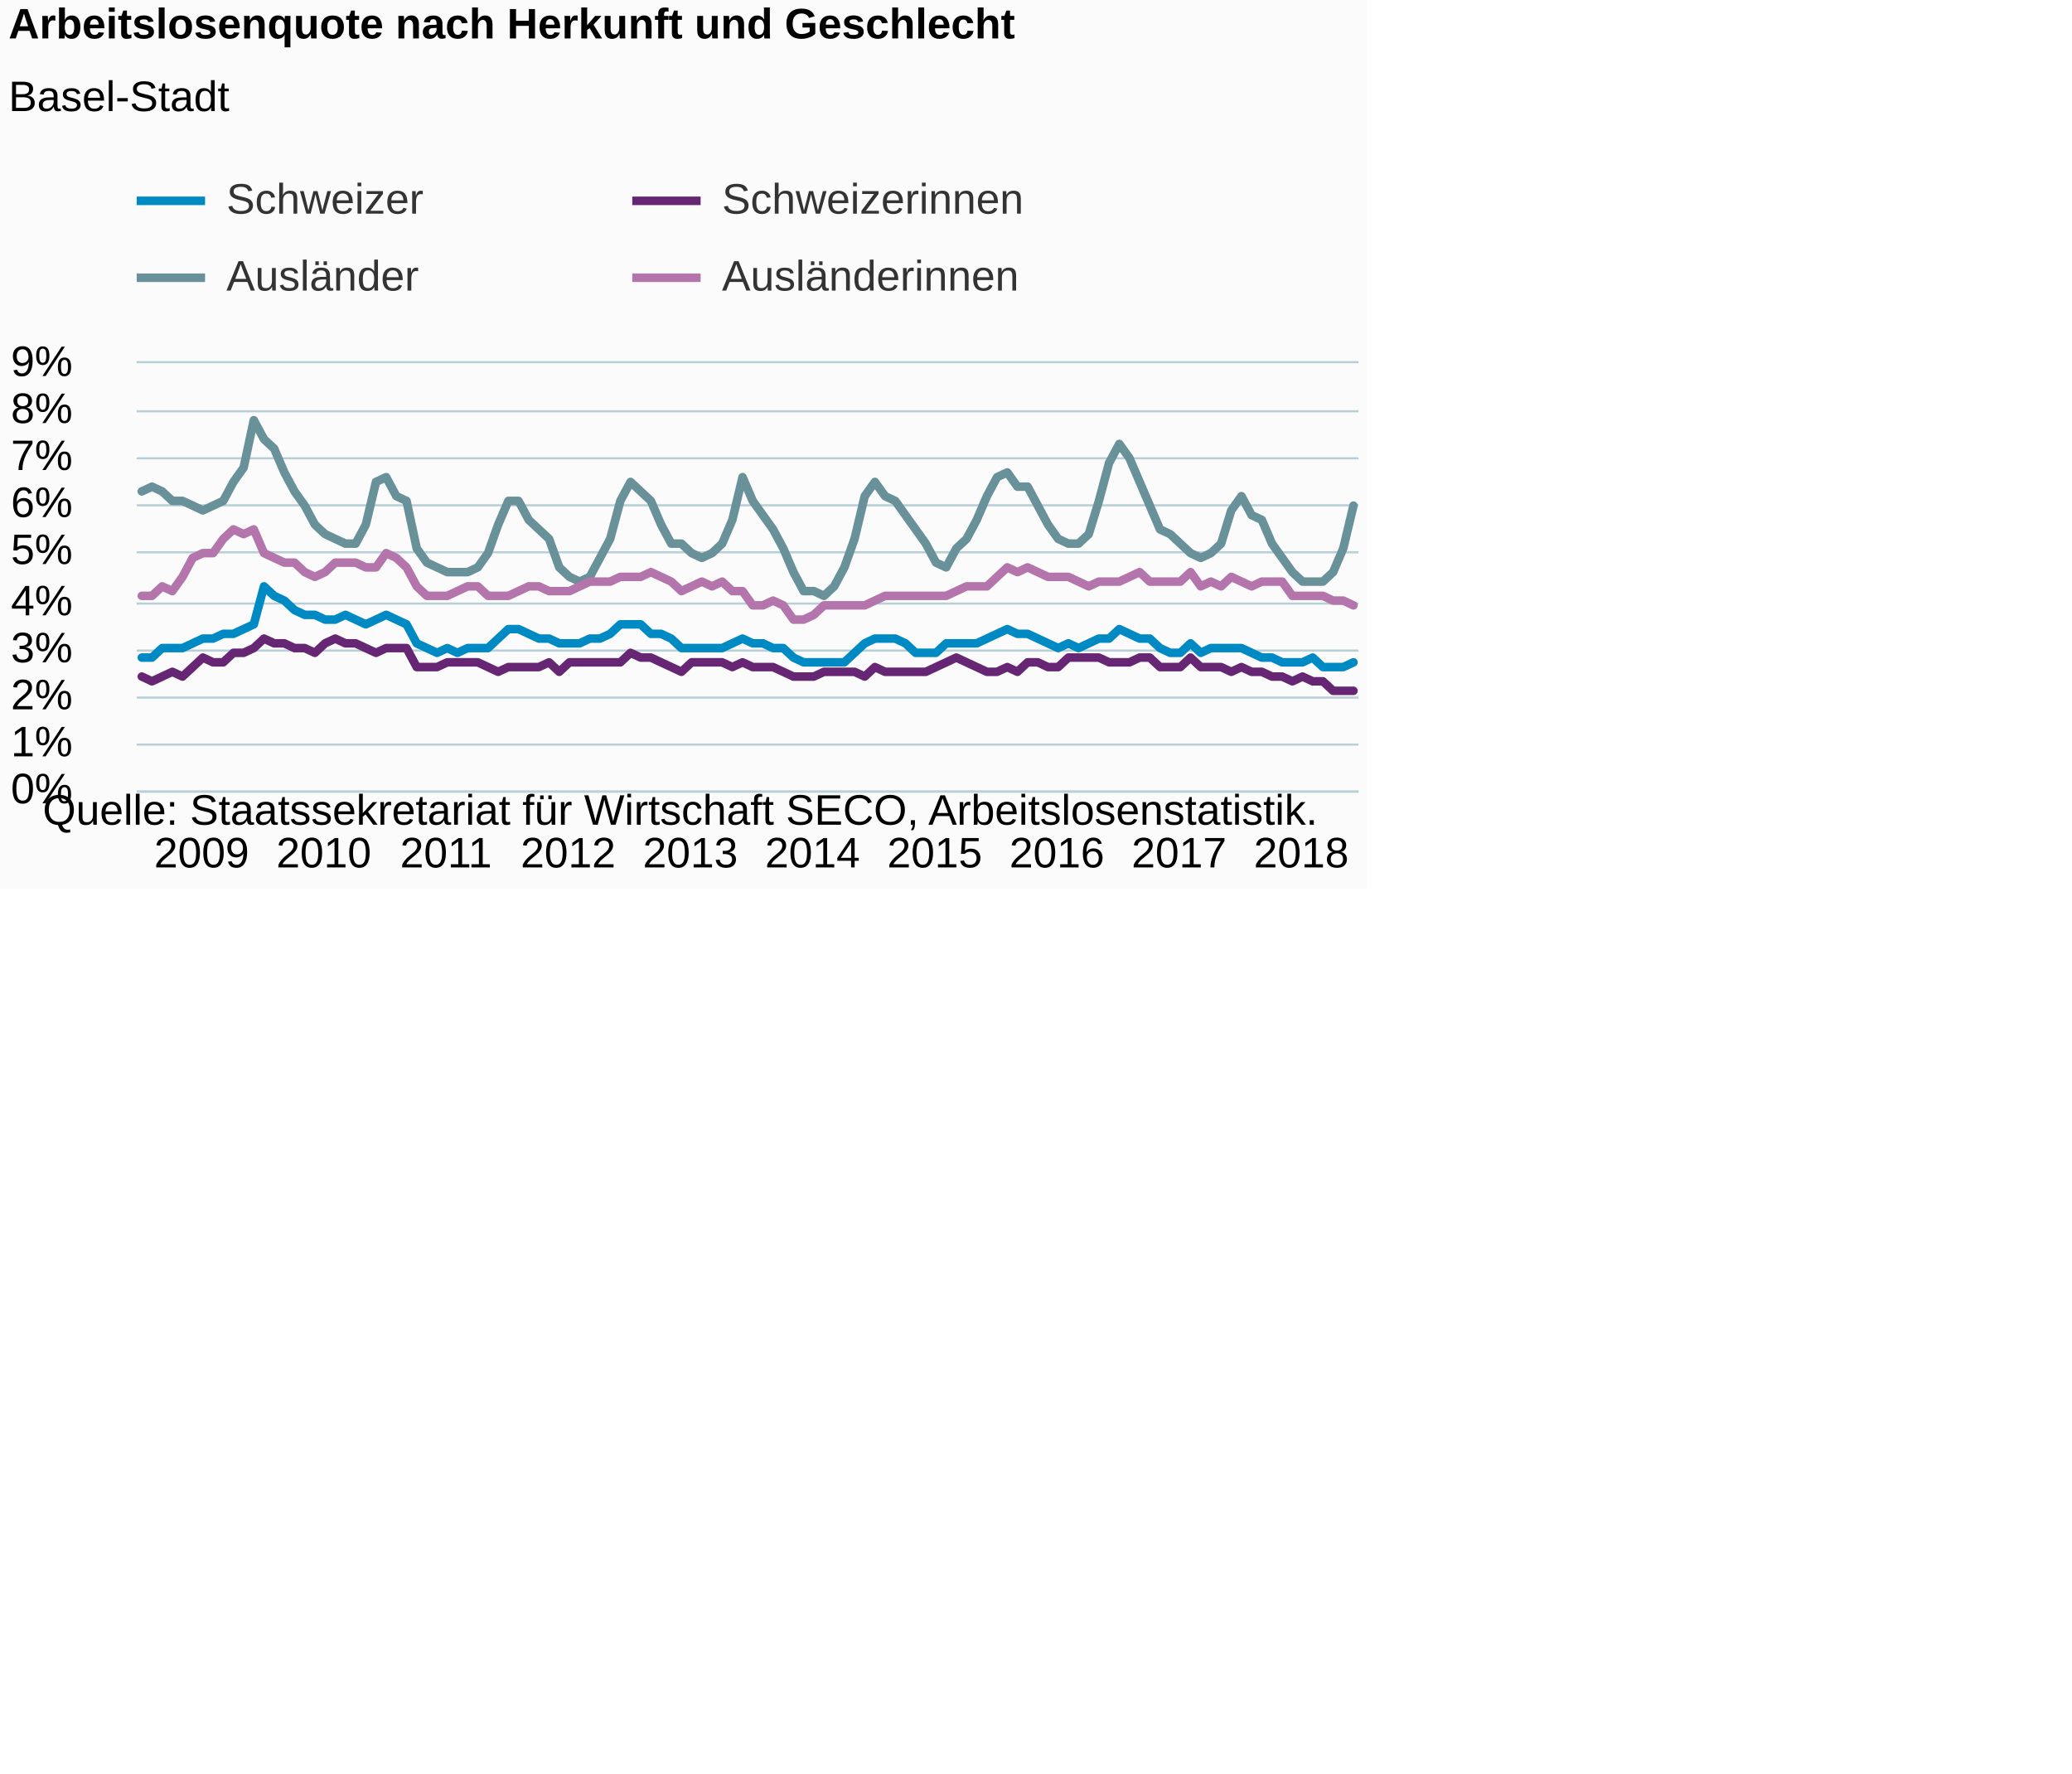
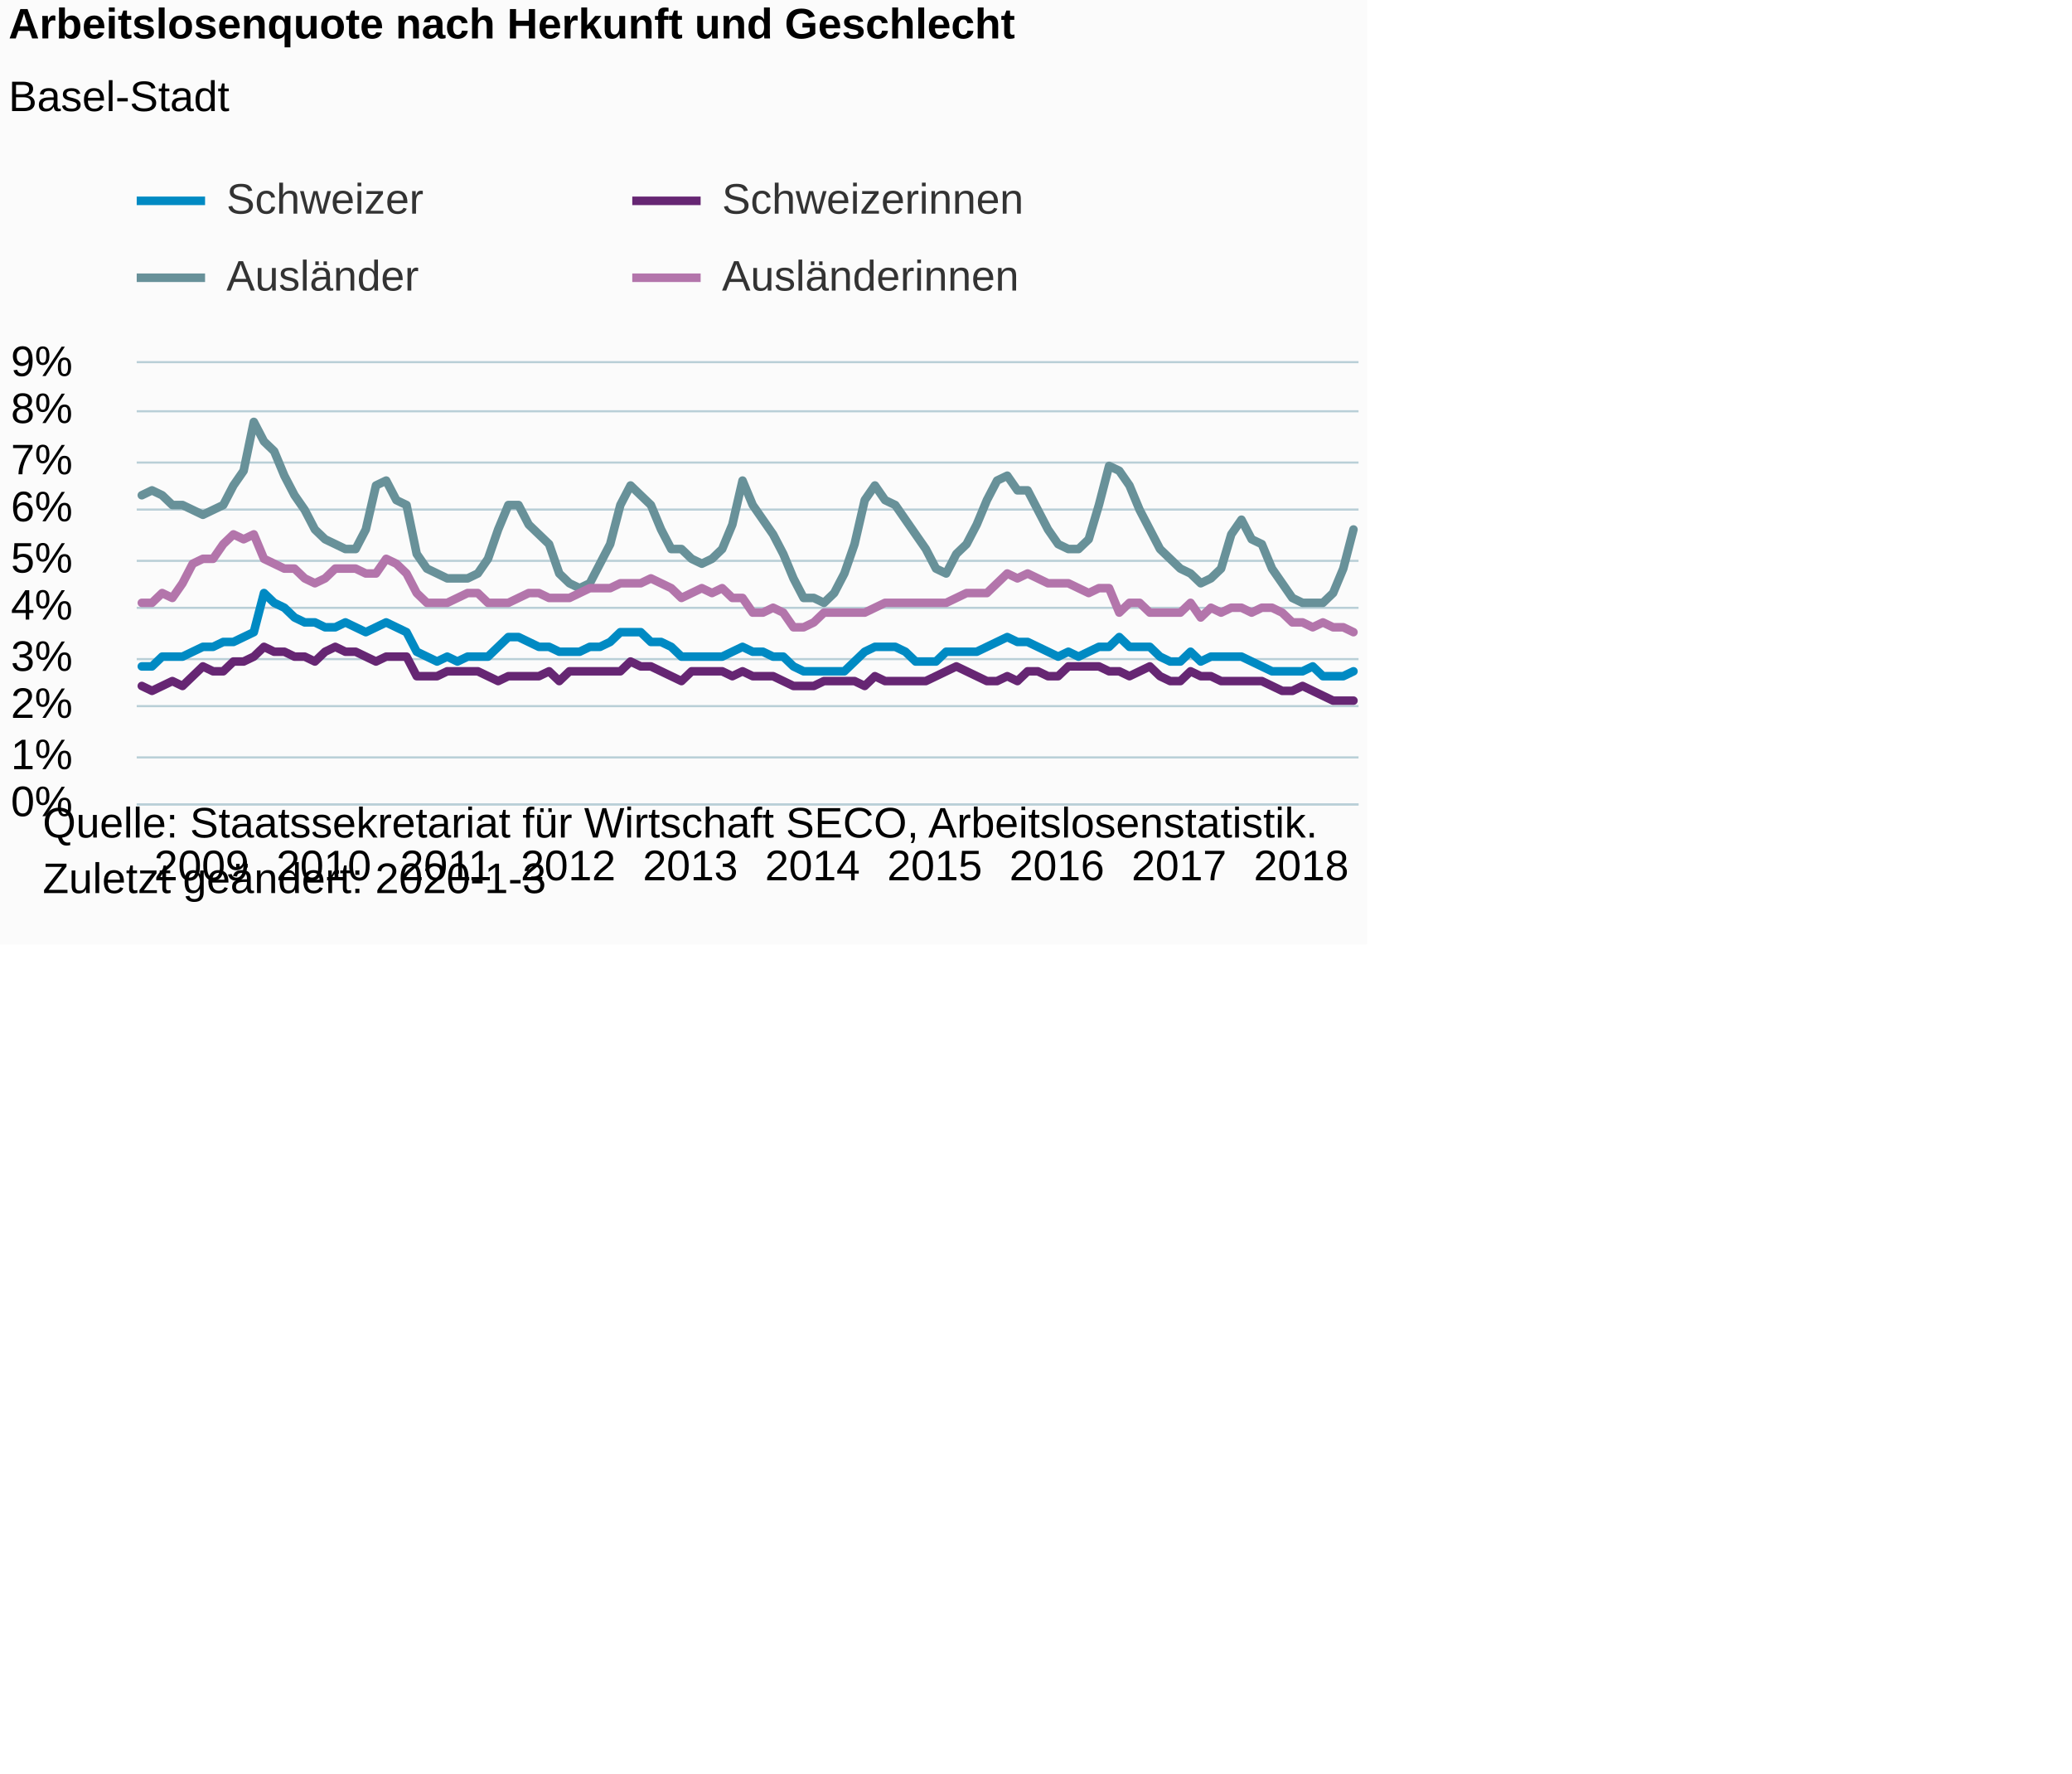
<svg xmlns="http://www.w3.org/2000/svg" version="1.1" class="highcharts-root" style="font-family:Arial;font-size:12px;" viewBox="0 0 485 415">
  <defs>
-     <clipPath id="highcharts-hvs4b9w-6">
-       <rect x="0" y="0" width="286" height="100" fill="none" />
+     <clipPath id="highcharts-rs0bk2g-6">
+       <rect x="0" y="0" width="286" height="103" fill="none" />
    </clipPath>
-     <clipPath id="highcharts-hvs4b9w-7">
-       <rect x="0" y="0" width="286" height="100" fill="none" />
+     <clipPath id="highcharts-rs0bk2g-7">
+       <rect x="0" y="0" width="286" height="103" fill="none" />
    </clipPath>
  </defs>
-   <rect fill="#fbfbfb" class="highcharts-background" x="0" y="0" width="320" height="208" rx="0" ry="0" />
-   <rect fill="none" class="highcharts-plot-background" x="32" y="85" width="286" height="100" />
+   <rect fill="#fbfbfb" class="highcharts-background" x="0" y="0" width="320" height="221" rx="0" ry="0" />
+   <rect fill="none" class="highcharts-plot-background" x="32" y="85" width="286" height="103" />
  <g class="highcharts-pane-group" data-z-index="0" />
  <g class="highcharts-grid highcharts-xaxis-grid " data-z-index="1">
-     <path fill="none" data-z-index="1" class="highcharts-grid-line" d="M 32.5 85 L 32.5 185" opacity="1" />
-     <path fill="none" data-z-index="1" class="highcharts-grid-line" d="M 61.5 85 L 61.5 185" opacity="1" />
-     <path fill="none" data-z-index="1" class="highcharts-grid-line" d="M 89.5 85 L 89.5 185" opacity="1" />
-     <path fill="none" data-z-index="1" class="highcharts-grid-line" d="M 118.5 85 L 118.5 185" opacity="1" />
-     <path fill="none" data-z-index="1" class="highcharts-grid-line" d="M 147.5 85 L 147.5 185" opacity="1" />
-     <path fill="none" data-z-index="1" class="highcharts-grid-line" d="M 175.5 85 L 175.5 185" opacity="1" />
-     <path fill="none" data-z-index="1" class="highcharts-grid-line" d="M 204.5 85 L 204.5 185" opacity="1" />
-     <path fill="none" data-z-index="1" class="highcharts-grid-line" d="M 232.5 85 L 232.5 185" opacity="1" />
-     <path fill="none" data-z-index="1" class="highcharts-grid-line" d="M 261.5 85 L 261.5 185" opacity="1" />
-     <path fill="none" data-z-index="1" class="highcharts-grid-line" d="M 290.5 85 L 290.5 185" opacity="1" />
+     <path fill="none" data-z-index="1" class="highcharts-grid-line" d="M 32.5 85 L 32.5 188" opacity="1" />
+     <path fill="none" data-z-index="1" class="highcharts-grid-line" d="M 61.5 85 L 61.5 188" opacity="1" />
+     <path fill="none" data-z-index="1" class="highcharts-grid-line" d="M 89.5 85 L 89.5 188" opacity="1" />
+     <path fill="none" data-z-index="1" class="highcharts-grid-line" d="M 118.5 85 L 118.5 188" opacity="1" />
+     <path fill="none" data-z-index="1" class="highcharts-grid-line" d="M 147.5 85 L 147.5 188" opacity="1" />
+     <path fill="none" data-z-index="1" class="highcharts-grid-line" d="M 175.5 85 L 175.5 188" opacity="1" />
+     <path fill="none" data-z-index="1" class="highcharts-grid-line" d="M 204.5 85 L 204.5 188" opacity="1" />
+     <path fill="none" data-z-index="1" class="highcharts-grid-line" d="M 232.5 85 L 232.5 188" opacity="1" />
+     <path fill="none" data-z-index="1" class="highcharts-grid-line" d="M 261.5 85 L 261.5 188" opacity="1" />
+     <path fill="none" data-z-index="1" class="highcharts-grid-line" d="M 290.5 85 L 290.5 188" opacity="1" />
  </g>
  <g class="highcharts-grid highcharts-yaxis-grid " data-z-index="1">
-     <path fill="none" stroke="#B9CFD7" stroke-width="0.5" data-z-index="1" class="highcharts-grid-line" d="M 32 185.25 L 318 185.25" opacity="1" />
-     <path fill="none" stroke="#B9CFD7" stroke-width="0.5" data-z-index="1" class="highcharts-grid-line" d="M 32 174.25 L 318 174.25" opacity="1" />
-     <path fill="none" stroke="#B9CFD7" stroke-width="0.5" data-z-index="1" class="highcharts-grid-line" d="M 32 163.25 L 318 163.25" opacity="1" />
-     <path fill="none" stroke="#B9CFD7" stroke-width="0.5" data-z-index="1" class="highcharts-grid-line" d="M 32 152.25 L 318 152.25" opacity="1" />
-     <path fill="none" stroke="#B9CFD7" stroke-width="0.5" data-z-index="1" class="highcharts-grid-line" d="M 32 141.25 L 318 141.25" opacity="1" />
-     <path fill="none" stroke="#B9CFD7" stroke-width="0.5" data-z-index="1" class="highcharts-grid-line" d="M 32 129.25 L 318 129.25" opacity="1" />
-     <path fill="none" stroke="#B9CFD7" stroke-width="0.5" data-z-index="1" class="highcharts-grid-line" d="M 32 118.25 L 318 118.25" opacity="1" />
-     <path fill="none" stroke="#B9CFD7" stroke-width="0.5" data-z-index="1" class="highcharts-grid-line" d="M 32 107.25 L 318 107.25" opacity="1" />
+     <path fill="none" stroke="#B9CFD7" stroke-width="0.5" data-z-index="1" class="highcharts-grid-line" d="M 32 188.25 L 318 188.25" opacity="1" />
+     <path fill="none" stroke="#B9CFD7" stroke-width="0.5" data-z-index="1" class="highcharts-grid-line" d="M 32 177.25 L 318 177.25" opacity="1" />
+     <path fill="none" stroke="#B9CFD7" stroke-width="0.5" data-z-index="1" class="highcharts-grid-line" d="M 32 165.25 L 318 165.25" opacity="1" />
+     <path fill="none" stroke="#B9CFD7" stroke-width="0.5" data-z-index="1" class="highcharts-grid-line" d="M 32 154.25 L 318 154.25" opacity="1" />
+     <path fill="none" stroke="#B9CFD7" stroke-width="0.5" data-z-index="1" class="highcharts-grid-line" d="M 32 142.25 L 318 142.25" opacity="1" />
+     <path fill="none" stroke="#B9CFD7" stroke-width="0.5" data-z-index="1" class="highcharts-grid-line" d="M 32 131.25 L 318 131.25" opacity="1" />
+     <path fill="none" stroke="#B9CFD7" stroke-width="0.5" data-z-index="1" class="highcharts-grid-line" d="M 32 119.25 L 318 119.25" opacity="1" />
+     <path fill="none" stroke="#B9CFD7" stroke-width="0.5" data-z-index="1" class="highcharts-grid-line" d="M 32 108.25 L 318 108.25" opacity="1" />
    <path fill="none" stroke="#B9CFD7" stroke-width="0.5" data-z-index="1" class="highcharts-grid-line" d="M 32 96.25 L 318 96.25" opacity="1" />
    <path fill="none" stroke="#B9CFD7" stroke-width="0.5" data-z-index="1" class="highcharts-grid-line" d="M 32 84.75 L 318 84.75" opacity="1" />
  </g>
-   <rect fill="none" class="highcharts-plot-border" data-z-index="1" x="32" y="85" width="286" height="100" />
+   <rect fill="none" class="highcharts-plot-border" data-z-index="1" x="32" y="85" width="286" height="103" />
  <g class="highcharts-axis highcharts-xaxis " data-z-index="2">
-     <path fill="none" class="highcharts-axis-line" stroke="#B9CFD7" stroke-width="0.5" data-z-index="7" d="M 32 185.25 L 318 185.25" />
+     <path fill="none" class="highcharts-axis-line" stroke="#B9CFD7" stroke-width="0.5" data-z-index="7" d="M 32 188.25 L 318 188.25" />
  </g>
  <g class="highcharts-axis highcharts-yaxis " data-z-index="2">
-     <path fill="none" class="highcharts-axis-line" data-z-index="7" d="M 32 85 L 32 185" />
+     <path fill="none" class="highcharts-axis-line" data-z-index="7" d="M 32 85 L 32 188" />
  </g>
  <g class="highcharts-series-group" data-z-index="3">
-     <g data-z-index="0.1" class="highcharts-series highcharts-series-0 highcharts-line-series " transform="translate(32,85) scale(1 1)" clip-path="url(#highcharts-hvs4b9w-7)">
-       <path fill="none" d="M 1.192 68.889 L 3.575 68.889 L 5.958 66.667 L 8.342 66.667 L 10.725 66.667 L 13.108 65.556 L 15.492 64.444 L 17.875 64.444 L 20.258 63.333 L 22.642 63.333 L 25.025 62.222 L 27.408 61.111 L 29.792 52.222 L 32.175 54.444 L 34.558 55.556 L 36.942 57.778 L 39.325 58.889 L 41.708 58.889 L 44.092 60 L 46.475 60 L 48.858 58.889 L 51.242 60 L 53.625 61.111 L 56.008 60 L 58.392 58.889 L 60.775 60 L 63.158 61.111 L 65.542 65.556 L 67.925 66.667 L 70.308 67.778 L 72.692 66.667 L 75.075 67.778 L 77.458 66.667 L 79.842 66.667 L 82.225 66.667 L 84.608 64.444 L 86.992 62.222 L 89.375 62.222 L 91.758 63.333 L 94.142 64.444 L 96.525 64.444 L 98.908 65.556 L 101.292 65.556 L 103.675 65.556 L 106.058 64.444 L 108.442 64.444 L 110.825 63.333 L 113.208 61.111 L 115.592 61.111 L 117.975 61.111 L 120.358 63.333 L 122.742 63.333 L 125.125 64.444 L 127.508 66.667 L 129.892 66.667 L 132.275 66.667 L 134.658 66.667 L 137.042 66.667 L 139.425 65.556 L 141.808 64.444 L 144.192 65.556 L 146.575 65.556 L 148.958 66.667 L 151.342 66.667 L 153.725 68.889 L 156.108 70 L 158.492 70 L 160.875 70 L 163.258 70 L 165.642 70 L 168.025 67.778 L 170.408 65.556 L 172.792 64.444 L 175.175 64.444 L 177.558 64.444 L 179.942 65.556 L 182.325 67.778 L 184.708 67.778 L 187.092 67.778 L 189.475 65.556 L 191.858 65.556 L 194.242 65.556 L 196.625 65.556 L 199.008 64.444 L 201.392 63.333 L 203.775 62.222 L 206.158 63.333 L 208.542 63.333 L 210.925 64.444 L 213.308 65.556 L 215.692 66.667 L 218.075 65.556 L 220.458 66.667 L 222.842 65.556 L 225.225 64.444 L 227.608 64.444 L 229.992 62.222 L 232.375 63.333 L 234.758 64.444 L 237.142 64.444 L 239.525 66.667 L 241.908 67.778 L 244.292 67.778 L 246.675 65.556 L 249.058 67.778 L 251.442 66.667 L 253.825 66.667 L 256.208 66.667 L 258.592 66.667 L 260.975 67.778 L 263.358 68.889 L 265.742 68.889 L 268.125 70 L 270.508 70 L 272.892 70 L 275.275 68.889 L 277.658 71.111 L 280.042 71.111 L 282.425 71.111 L 284.808 70" class="highcharts-graph" data-z-index="1" stroke="#008AC3" stroke-width="2" stroke-linejoin="round" stroke-linecap="round" />
+     <g data-z-index="0.1" class="highcharts-series highcharts-series-0 highcharts-line-series " transform="translate(32,85) scale(1 1)" clip-path="url(#highcharts-rs0bk2g-7)">
+       <path fill="none" d="M 1.192 70.956 L 3.575 70.956 L 5.958 68.667 L 8.342 68.667 L 10.725 68.667 L 13.108 67.522 L 15.492 66.378 L 17.875 66.378 L 20.258 65.233 L 22.642 65.233 L 25.025 64.089 L 27.408 62.944 L 29.792 53.789 L 32.175 56.078 L 34.558 57.222 L 36.942 59.511 L 39.325 60.656 L 41.708 60.656 L 44.092 61.8 L 46.475 61.8 L 48.858 60.656 L 51.242 61.8 L 53.625 62.944 L 56.008 61.8 L 58.392 60.656 L 60.775 61.8 L 63.158 62.944 L 65.542 67.522 L 67.925 68.667 L 70.308 69.811 L 72.692 68.667 L 75.075 69.811 L 77.458 68.667 L 79.842 68.667 L 82.225 68.667 L 84.608 66.378 L 86.992 64.089 L 89.375 64.089 L 91.758 65.233 L 94.142 66.378 L 96.525 66.378 L 98.908 67.522 L 101.292 67.522 L 103.675 67.522 L 106.058 66.378 L 108.442 66.378 L 110.825 65.233 L 113.208 62.944 L 115.592 62.944 L 117.975 62.944 L 120.358 65.233 L 122.742 65.233 L 125.125 66.378 L 127.508 68.667 L 129.892 68.667 L 132.275 68.667 L 134.658 68.667 L 137.042 68.667 L 139.425 67.522 L 141.808 66.378 L 144.192 67.522 L 146.575 67.522 L 148.958 68.667 L 151.342 68.667 L 153.725 70.956 L 156.108 72.1 L 158.492 72.1 L 160.875 72.1 L 163.258 72.1 L 165.642 72.1 L 168.025 69.811 L 170.408 67.522 L 172.792 66.378 L 175.175 66.378 L 177.558 66.378 L 179.942 67.522 L 182.325 69.811 L 184.708 69.811 L 187.092 69.811 L 189.475 67.522 L 191.858 67.522 L 194.242 67.522 L 196.625 67.522 L 199.008 66.378 L 201.392 65.233 L 203.775 64.089 L 206.158 65.233 L 208.542 65.233 L 210.925 66.378 L 213.308 67.522 L 215.692 68.667 L 218.075 67.522 L 220.458 68.667 L 222.842 67.522 L 225.225 66.378 L 227.608 66.378 L 229.992 64.089 L 232.375 66.378 L 234.758 66.378 L 237.142 66.378 L 239.525 68.667 L 241.908 69.811 L 244.292 69.811 L 246.675 67.522 L 249.058 69.811 L 251.442 68.667 L 253.825 68.667 L 256.208 68.667 L 258.592 68.667 L 260.975 69.811 L 263.358 70.956 L 265.742 72.1 L 268.125 72.1 L 270.508 72.1 L 272.892 72.1 L 275.275 70.956 L 277.658 73.244 L 280.042 73.244 L 282.425 73.244 L 284.808 72.1" class="highcharts-graph" data-z-index="1" stroke="#008AC3" stroke-width="2" stroke-linejoin="round" stroke-linecap="round" />
    </g>
    <g data-z-index="0.1" class="highcharts-markers highcharts-series-0 highcharts-line-series " transform="translate(32,85) scale(1 1)" clip-path="none" />
-     <g data-z-index="0.1" class="highcharts-series highcharts-series-1 highcharts-line-series " transform="translate(32,85) scale(1 1)" clip-path="url(#highcharts-hvs4b9w-7)">
-       <path fill="none" d="M 1.192 73.333 L 3.575 74.444 L 5.958 73.333 L 8.342 72.222 L 10.725 73.333 L 13.108 71.111 L 15.492 68.889 L 17.875 70 L 20.258 70 L 22.642 67.778 L 25.025 67.778 L 27.408 66.667 L 29.792 64.444 L 32.175 65.556 L 34.558 65.556 L 36.942 66.667 L 39.325 66.667 L 41.708 67.778 L 44.092 65.556 L 46.475 64.444 L 48.858 65.556 L 51.242 65.556 L 53.625 66.667 L 56.008 67.778 L 58.392 66.667 L 60.775 66.667 L 63.158 66.667 L 65.542 71.111 L 67.925 71.111 L 70.308 71.111 L 72.692 70 L 75.075 70 L 77.458 70 L 79.842 70 L 82.225 71.111 L 84.608 72.222 L 86.992 71.111 L 89.375 71.111 L 91.758 71.111 L 94.142 71.111 L 96.525 70 L 98.908 72.222 L 101.292 70 L 103.675 70 L 106.058 70 L 108.442 70 L 110.825 70 L 113.208 70 L 115.592 67.778 L 117.975 68.889 L 120.358 68.889 L 122.742 70 L 125.125 71.111 L 127.508 72.222 L 129.892 70 L 132.275 70 L 134.658 70 L 137.042 70 L 139.425 71.111 L 141.808 70 L 144.192 71.111 L 146.575 71.111 L 148.958 71.111 L 151.342 72.222 L 153.725 73.333 L 156.108 73.333 L 158.492 73.333 L 160.875 72.222 L 163.258 72.222 L 165.642 72.222 L 168.025 72.222 L 170.408 73.333 L 172.792 71.111 L 175.175 72.222 L 177.558 72.222 L 179.942 72.222 L 182.325 72.222 L 184.708 72.222 L 187.092 71.111 L 189.475 70 L 191.858 68.889 L 194.242 70 L 196.625 71.111 L 199.008 72.222 L 201.392 72.222 L 203.775 71.111 L 206.158 72.222 L 208.542 70 L 210.925 70 L 213.308 71.111 L 215.692 71.111 L 218.075 68.889 L 220.458 68.889 L 222.842 68.889 L 225.225 68.889 L 227.608 70 L 229.992 70 L 232.375 70 L 234.758 68.889 L 237.142 68.889 L 239.525 71.111 L 241.908 71.111 L 244.292 71.111 L 246.675 68.889 L 249.058 71.111 L 251.442 71.111 L 253.825 71.111 L 256.208 72.222 L 258.592 71.111 L 260.975 72.222 L 263.358 72.222 L 265.742 73.333 L 268.125 73.333 L 270.508 74.444 L 272.892 73.333 L 275.275 74.444 L 277.658 74.444 L 280.042 76.667 L 282.425 76.667 L 284.808 76.667" class="highcharts-graph" data-z-index="1" stroke="#662673" stroke-width="2" stroke-linejoin="round" stroke-linecap="round" />
+     <g data-z-index="0.1" class="highcharts-series highcharts-series-1 highcharts-line-series " transform="translate(32,85) scale(1 1)" clip-path="url(#highcharts-rs0bk2g-7)">
+       <path fill="none" d="M 1.192 75.533 L 3.575 76.678 L 5.958 75.533 L 8.342 74.389 L 10.725 75.533 L 13.108 73.244 L 15.492 70.956 L 17.875 72.1 L 20.258 72.1 L 22.642 69.811 L 25.025 69.811 L 27.408 68.667 L 29.792 66.378 L 32.175 67.522 L 34.558 67.522 L 36.942 68.667 L 39.325 68.667 L 41.708 69.811 L 44.092 67.522 L 46.475 66.378 L 48.858 67.522 L 51.242 67.522 L 53.625 68.667 L 56.008 69.811 L 58.392 68.667 L 60.775 68.667 L 63.158 68.667 L 65.542 73.244 L 67.925 73.244 L 70.308 73.244 L 72.692 72.1 L 75.075 72.1 L 77.458 72.1 L 79.842 72.1 L 82.225 73.244 L 84.608 74.389 L 86.992 73.244 L 89.375 73.244 L 91.758 73.244 L 94.142 73.244 L 96.525 72.1 L 98.908 74.389 L 101.292 72.1 L 103.675 72.1 L 106.058 72.1 L 108.442 72.1 L 110.825 72.1 L 113.208 72.1 L 115.592 69.811 L 117.975 70.956 L 120.358 70.956 L 122.742 72.1 L 125.125 73.244 L 127.508 74.389 L 129.892 72.1 L 132.275 72.1 L 134.658 72.1 L 137.042 72.1 L 139.425 73.244 L 141.808 72.1 L 144.192 73.244 L 146.575 73.244 L 148.958 73.244 L 151.342 74.389 L 153.725 75.533 L 156.108 75.533 L 158.492 75.533 L 160.875 74.389 L 163.258 74.389 L 165.642 74.389 L 168.025 74.389 L 170.408 75.533 L 172.792 73.244 L 175.175 74.389 L 177.558 74.389 L 179.942 74.389 L 182.325 74.389 L 184.708 74.389 L 187.092 73.244 L 189.475 72.1 L 191.858 70.956 L 194.242 72.1 L 196.625 73.244 L 199.008 74.389 L 201.392 74.389 L 203.775 73.244 L 206.158 74.389 L 208.542 72.1 L 210.925 72.1 L 213.308 73.244 L 215.692 73.244 L 218.075 70.956 L 220.458 70.956 L 222.842 70.956 L 225.225 70.956 L 227.608 72.1 L 229.992 72.1 L 232.375 73.244 L 234.758 72.1 L 237.142 70.956 L 239.525 73.244 L 241.908 74.389 L 244.292 74.389 L 246.675 72.1 L 249.058 73.244 L 251.442 73.244 L 253.825 74.389 L 256.208 74.389 L 258.592 74.389 L 260.975 74.389 L 263.358 74.389 L 265.742 75.533 L 268.125 76.678 L 270.508 76.678 L 272.892 75.533 L 275.275 76.678 L 277.658 77.822 L 280.042 78.967 L 282.425 78.967 L 284.808 78.967" class="highcharts-graph" data-z-index="1" stroke="#662673" stroke-width="2" stroke-linejoin="round" stroke-linecap="round" />
    </g>
    <g data-z-index="0.1" class="highcharts-markers highcharts-series-1 highcharts-line-series " transform="translate(32,85) scale(1 1)" clip-path="none" />
-     <g data-z-index="0.1" class="highcharts-series highcharts-series-2 highcharts-line-series " transform="translate(32,85) scale(1 1)" clip-path="url(#highcharts-hvs4b9w-7)">
-       <path fill="none" d="M 1.192 30 L 3.575 28.889 L 5.958 30 L 8.342 32.222 L 10.725 32.222 L 13.108 33.333 L 15.492 34.444 L 17.875 33.333 L 20.258 32.222 L 22.642 27.778 L 25.025 24.444 L 27.408 13.333 L 29.792 17.778 L 32.175 20 L 34.558 25.556 L 36.942 30 L 39.325 33.333 L 41.708 37.778 L 44.092 40 L 46.475 41.111 L 48.858 42.222 L 51.242 42.222 L 53.625 37.778 L 56.008 27.778 L 58.392 26.667 L 60.775 31.111 L 63.158 32.222 L 65.542 43.333 L 67.925 46.667 L 70.308 47.778 L 72.692 48.889 L 75.075 48.889 L 77.458 48.889 L 79.842 47.778 L 82.225 44.444 L 84.608 37.778 L 86.992 32.222 L 89.375 32.222 L 91.758 36.667 L 94.142 38.889 L 96.525 41.111 L 98.908 47.778 L 101.292 50 L 103.675 51.111 L 106.058 50 L 108.442 45.556 L 110.825 41.111 L 113.208 32.222 L 115.592 27.778 L 117.975 30 L 120.358 32.222 L 122.742 37.778 L 125.125 42.222 L 127.508 42.222 L 129.892 44.444 L 132.275 45.556 L 134.658 44.444 L 137.042 42.222 L 139.425 36.667 L 141.808 26.667 L 144.192 32.222 L 146.575 35.556 L 148.958 38.889 L 151.342 43.333 L 153.725 48.889 L 156.108 53.333 L 158.492 53.333 L 160.875 54.444 L 163.258 52.222 L 165.642 47.778 L 168.025 41.111 L 170.408 31.111 L 172.792 27.778 L 175.175 31.111 L 177.558 32.222 L 179.942 35.556 L 182.325 38.889 L 184.708 42.222 L 187.092 46.667 L 189.475 47.778 L 191.858 43.333 L 194.242 41.111 L 196.625 36.667 L 199.008 31.111 L 201.392 26.667 L 203.775 25.556 L 206.158 28.889 L 208.542 28.889 L 210.925 33.333 L 213.308 37.778 L 215.692 41.111 L 218.075 42.222 L 220.458 42.222 L 222.842 40 L 225.225 32.222 L 227.608 23.333 L 229.992 18.889 L 232.375 22.222 L 234.758 27.778 L 237.142 33.333 L 239.525 38.889 L 241.908 40 L 244.292 42.222 L 246.675 44.444 L 249.058 45.556 L 251.442 44.444 L 253.825 42.222 L 256.208 34.444 L 258.592 31.111 L 260.975 35.556 L 263.358 36.667 L 265.742 42.222 L 268.125 45.556 L 270.508 48.889 L 272.892 51.111 L 275.275 51.111 L 277.658 51.111 L 280.042 48.889 L 282.425 43.333 L 284.808 33.333" class="highcharts-graph" data-z-index="1" stroke="#689199" stroke-width="2" stroke-linejoin="round" stroke-linecap="round" />
+     <g data-z-index="0.1" class="highcharts-series highcharts-series-2 highcharts-line-series " transform="translate(32,85) scale(1 1)" clip-path="url(#highcharts-rs0bk2g-7)">
+       <path fill="none" d="M 1.192 30.9 L 3.575 29.756 L 5.958 30.9 L 8.342 33.189 L 10.725 33.189 L 13.108 34.333 L 15.492 35.478 L 17.875 34.333 L 20.258 33.189 L 22.642 28.611 L 25.025 25.178 L 27.408 13.733 L 29.792 18.311 L 32.175 20.6 L 34.558 26.322 L 36.942 30.9 L 39.325 34.333 L 41.708 38.911 L 44.092 41.2 L 46.475 42.344 L 48.858 43.489 L 51.242 43.489 L 53.625 38.911 L 56.008 28.611 L 58.392 27.467 L 60.775 32.044 L 63.158 33.189 L 65.542 44.633 L 67.925 48.067 L 70.308 49.211 L 72.692 50.356 L 75.075 50.356 L 77.458 50.356 L 79.842 49.211 L 82.225 45.778 L 84.608 38.911 L 86.992 33.189 L 89.375 33.189 L 91.758 37.767 L 94.142 40.056 L 96.525 42.344 L 98.908 49.211 L 101.292 51.5 L 103.675 52.644 L 106.058 51.5 L 108.442 46.922 L 110.825 42.344 L 113.208 33.189 L 115.592 28.611 L 117.975 30.9 L 120.358 33.189 L 122.742 38.911 L 125.125 43.489 L 127.508 43.489 L 129.892 45.778 L 132.275 46.922 L 134.658 45.778 L 137.042 43.489 L 139.425 37.767 L 141.808 27.467 L 144.192 33.189 L 146.575 36.622 L 148.958 40.056 L 151.342 44.633 L 153.725 50.356 L 156.108 54.933 L 158.492 54.933 L 160.875 56.078 L 163.258 53.789 L 165.642 49.211 L 168.025 42.344 L 170.408 32.044 L 172.792 28.611 L 175.175 32.044 L 177.558 33.189 L 179.942 36.622 L 182.325 40.056 L 184.708 43.489 L 187.092 48.067 L 189.475 49.211 L 191.858 44.633 L 194.242 42.344 L 196.625 37.767 L 199.008 32.044 L 201.392 27.467 L 203.775 26.322 L 206.158 29.756 L 208.542 29.756 L 210.925 34.333 L 213.308 38.911 L 215.692 42.344 L 218.075 43.489 L 220.458 43.489 L 222.842 41.2 L 225.225 33.189 L 227.608 24.033 L 229.992 25.178 L 232.375 28.611 L 234.758 34.333 L 237.142 38.911 L 239.525 43.489 L 241.908 45.778 L 244.292 48.067 L 246.675 49.211 L 249.058 51.5 L 251.442 50.356 L 253.825 48.067 L 256.208 40.056 L 258.592 36.622 L 260.975 41.2 L 263.358 42.344 L 265.742 48.067 L 268.125 51.5 L 270.508 54.933 L 272.892 56.078 L 275.275 56.078 L 277.658 56.078 L 280.042 53.789 L 282.425 48.067 L 284.808 38.911" class="highcharts-graph" data-z-index="1" stroke="#689199" stroke-width="2" stroke-linejoin="round" stroke-linecap="round" />
    </g>
    <g data-z-index="0.1" class="highcharts-markers highcharts-series-2 highcharts-line-series " transform="translate(32,85) scale(1 1)" clip-path="none" />
-     <g data-z-index="0.1" class="highcharts-series highcharts-series-3 highcharts-line-series " transform="translate(32,85) scale(1 1)" clip-path="url(#highcharts-hvs4b9w-7)">
-       <path fill="none" d="M 1.192 54.444 L 3.575 54.444 L 5.958 52.222 L 8.342 53.333 L 10.725 50 L 13.108 45.556 L 15.492 44.444 L 17.875 44.444 L 20.258 41.111 L 22.642 38.889 L 25.025 40 L 27.408 38.889 L 29.792 44.444 L 32.175 45.556 L 34.558 46.667 L 36.942 46.667 L 39.325 48.889 L 41.708 50 L 44.092 48.889 L 46.475 46.667 L 48.858 46.667 L 51.242 46.667 L 53.625 47.778 L 56.008 47.778 L 58.392 44.444 L 60.775 45.556 L 63.158 47.778 L 65.542 52.222 L 67.925 54.444 L 70.308 54.444 L 72.692 54.444 L 75.075 53.333 L 77.458 52.222 L 79.842 52.222 L 82.225 54.444 L 84.608 54.444 L 86.992 54.444 L 89.375 53.333 L 91.758 52.222 L 94.142 52.222 L 96.525 53.333 L 98.908 53.333 L 101.292 53.333 L 103.675 52.222 L 106.058 51.111 L 108.442 51.111 L 110.825 51.111 L 113.208 50 L 115.592 50 L 117.975 50 L 120.358 48.889 L 122.742 50 L 125.125 51.111 L 127.508 53.333 L 129.892 52.222 L 132.275 51.111 L 134.658 52.222 L 137.042 51.111 L 139.425 53.333 L 141.808 53.333 L 144.192 56.667 L 146.575 56.667 L 148.958 55.556 L 151.342 56.667 L 153.725 60 L 156.108 60 L 158.492 58.889 L 160.875 56.667 L 163.258 56.667 L 165.642 56.667 L 168.025 56.667 L 170.408 56.667 L 172.792 55.556 L 175.175 54.444 L 177.558 54.444 L 179.942 54.444 L 182.325 54.444 L 184.708 54.444 L 187.092 54.444 L 189.475 54.444 L 191.858 53.333 L 194.242 52.222 L 196.625 52.222 L 199.008 52.222 L 201.392 50 L 203.775 47.778 L 206.158 48.889 L 208.542 47.778 L 210.925 48.889 L 213.308 50 L 215.692 50 L 218.075 50 L 220.458 51.111 L 222.842 52.222 L 225.225 51.111 L 227.608 51.111 L 229.992 51.111 L 232.375 50 L 234.758 48.889 L 237.142 51.111 L 239.525 51.111 L 241.908 51.111 L 244.292 51.111 L 246.675 48.889 L 249.058 52.222 L 251.442 51.111 L 253.825 52.222 L 256.208 50 L 258.592 51.111 L 260.975 52.222 L 263.358 51.111 L 265.742 51.111 L 268.125 51.111 L 270.508 54.444 L 272.892 54.444 L 275.275 54.444 L 277.658 54.444 L 280.042 55.556 L 282.425 55.556 L 284.808 56.667" class="highcharts-graph" data-z-index="1" stroke="#B375AB" stroke-width="2" stroke-linejoin="round" stroke-linecap="round" />
+     <g data-z-index="0.1" class="highcharts-series highcharts-series-3 highcharts-line-series " transform="translate(32,85) scale(1 1)" clip-path="url(#highcharts-rs0bk2g-7)">
+       <path fill="none" d="M 1.192 56.078 L 3.575 56.078 L 5.958 53.789 L 8.342 54.933 L 10.725 51.5 L 13.108 46.922 L 15.492 45.778 L 17.875 45.778 L 20.258 42.344 L 22.642 40.056 L 25.025 41.2 L 27.408 40.056 L 29.792 45.778 L 32.175 46.922 L 34.558 48.067 L 36.942 48.067 L 39.325 50.356 L 41.708 51.5 L 44.092 50.356 L 46.475 48.067 L 48.858 48.067 L 51.242 48.067 L 53.625 49.211 L 56.008 49.211 L 58.392 45.778 L 60.775 46.922 L 63.158 49.211 L 65.542 53.789 L 67.925 56.078 L 70.308 56.078 L 72.692 56.078 L 75.075 54.933 L 77.458 53.789 L 79.842 53.789 L 82.225 56.078 L 84.608 56.078 L 86.992 56.078 L 89.375 54.933 L 91.758 53.789 L 94.142 53.789 L 96.525 54.933 L 98.908 54.933 L 101.292 54.933 L 103.675 53.789 L 106.058 52.644 L 108.442 52.644 L 110.825 52.644 L 113.208 51.5 L 115.592 51.5 L 117.975 51.5 L 120.358 50.356 L 122.742 51.5 L 125.125 52.644 L 127.508 54.933 L 129.892 53.789 L 132.275 52.644 L 134.658 53.789 L 137.042 52.644 L 139.425 54.933 L 141.808 54.933 L 144.192 58.367 L 146.575 58.367 L 148.958 57.222 L 151.342 58.367 L 153.725 61.8 L 156.108 61.8 L 158.492 60.656 L 160.875 58.367 L 163.258 58.367 L 165.642 58.367 L 168.025 58.367 L 170.408 58.367 L 172.792 57.222 L 175.175 56.078 L 177.558 56.078 L 179.942 56.078 L 182.325 56.078 L 184.708 56.078 L 187.092 56.078 L 189.475 56.078 L 191.858 54.933 L 194.242 53.789 L 196.625 53.789 L 199.008 53.789 L 201.392 51.5 L 203.775 49.211 L 206.158 50.356 L 208.542 49.211 L 210.925 50.356 L 213.308 51.5 L 215.692 51.5 L 218.075 51.5 L 220.458 52.644 L 222.842 53.789 L 225.225 52.644 L 227.608 52.644 L 229.992 58.367 L 232.375 56.078 L 234.758 56.078 L 237.142 58.367 L 239.525 58.367 L 241.908 58.367 L 244.292 58.367 L 246.675 56.078 L 249.058 59.511 L 251.442 57.222 L 253.825 58.367 L 256.208 57.222 L 258.592 57.222 L 260.975 58.367 L 263.358 57.222 L 265.742 57.222 L 268.125 58.367 L 270.508 60.656 L 272.892 60.656 L 275.275 61.8 L 277.658 60.656 L 280.042 61.8 L 282.425 61.8 L 284.808 62.944" class="highcharts-graph" data-z-index="1" stroke="#B375AB" stroke-width="2" stroke-linejoin="round" stroke-linecap="round" />
    </g>
    <g data-z-index="0.1" class="highcharts-markers highcharts-series-3 highcharts-line-series " transform="translate(32,85) scale(1 1)" clip-path="none" />
  </g>
  <text x="2" text-anchor="start" class="highcharts-title" data-z-index="4" style="color:#000000;font-size:10px;font-weight:bold;fill:#000000;" y="9">
    <tspan>Arbeitslosenquote nach Herkunft und Geschlecht</tspan>
  </text>
  <text x="2" text-anchor="start" class="highcharts-subtitle" data-z-index="4" style="color:#000000;font-size:10px;font-weight:normal;font-family:Arial;fill:#000000;" y="26">
    <tspan>Basel-Stadt</tspan>
  </text>
  <g class="highcharts-legend" data-z-index="7" transform="translate(32,42)">
    <rect fill="none" class="highcharts-legend-box" rx="0" ry="0" x="0" y="0" width="300" height="31" visibility="visible" />
    <g data-z-index="1">
      <g>
        <g class="highcharts-legend-item highcharts-line-series highcharts-color-undefined highcharts-series-0" data-z-index="1" transform="translate(0,-5)">
          <path fill="none" d="M 0 10 L 16 10" class="highcharts-graph" stroke="#008AC3" stroke-width="2" />
          <text x="21" style="color:#333333;font-size:10px;font-weight:normal;cursor:pointer;fill:#333333;" text-anchor="start" data-z-index="2" y="13">
            <tspan>Schweizer</tspan>
          </text>
        </g>
        <g class="highcharts-legend-item highcharts-line-series highcharts-color-undefined highcharts-series-1" data-z-index="1" transform="translate(116,-5)">
          <path fill="none" d="M 0 10 L 16 10" class="highcharts-graph" stroke="#662673" stroke-width="2" />
          <text x="21" y="13" style="color:#333333;font-size:10px;font-weight:normal;cursor:pointer;fill:#333333;" text-anchor="start" data-z-index="2">
            <tspan>Schweizerinnen</tspan>
          </text>
        </g>
        <g class="highcharts-legend-item highcharts-line-series highcharts-color-undefined highcharts-series-2" data-z-index="1" transform="translate(0,13)">
          <path fill="none" d="M 0 10 L 16 10" class="highcharts-graph" stroke="#689199" stroke-width="2" />
          <text x="21" y="13" style="color:#333333;font-size:10px;font-weight:normal;cursor:pointer;fill:#333333;" text-anchor="start" data-z-index="2">
            <tspan>Ausländer</tspan>
          </text>
        </g>
        <g class="highcharts-legend-item highcharts-line-series highcharts-color-undefined highcharts-series-3" data-z-index="1" transform="translate(116,13)">
          <path fill="none" d="M 0 10 L 16 10" class="highcharts-graph" stroke="#B375AB" stroke-width="2" />
          <text x="21" y="13" style="color:#333333;font-size:10px;font-weight:normal;cursor:pointer;fill:#333333;" text-anchor="start" data-z-index="2">
            <tspan>Ausländerinnen</tspan>
          </text>
        </g>
      </g>
    </g>
  </g>
  <g class="highcharts-axis-labels highcharts-xaxis-labels " data-z-index="7">
-     <text x="47.192" style="color:#000000;cursor:default;font-size:10px;white-space:nowrap;fill:#000000;" text-anchor="middle" transform="translate(0,0)" y="203" opacity="1">2009</text>
-     <text x="75.792" style="color:#000000;cursor:default;font-size:10px;white-space:nowrap;fill:#000000;" text-anchor="middle" transform="translate(0,0)" y="203" opacity="1">2010</text>
-     <text x="104.392" style="color:#000000;cursor:default;font-size:10px;white-space:nowrap;fill:#000000;" text-anchor="middle" transform="translate(0,0)" y="203" opacity="1">2011</text>
-     <text x="132.992" style="color:#000000;cursor:default;font-size:10px;white-space:nowrap;fill:#000000;" text-anchor="middle" transform="translate(0,0)" y="203" opacity="1">2012</text>
-     <text x="161.592" style="color:#000000;cursor:default;font-size:10px;white-space:nowrap;fill:#000000;" text-anchor="middle" transform="translate(0,0)" y="203" opacity="1">2013</text>
-     <text x="190.192" style="color:#000000;cursor:default;font-size:10px;white-space:nowrap;fill:#000000;" text-anchor="middle" transform="translate(0,0)" y="203" opacity="1">2014</text>
-     <text x="218.792" style="color:#000000;cursor:default;font-size:10px;white-space:nowrap;fill:#000000;" text-anchor="middle" transform="translate(0,0)" y="203" opacity="1">2015</text>
-     <text x="247.392" style="color:#000000;cursor:default;font-size:10px;white-space:nowrap;fill:#000000;" text-anchor="middle" transform="translate(0,0)" y="203" opacity="1">2016</text>
-     <text x="275.992" style="color:#000000;cursor:default;font-size:10px;white-space:nowrap;fill:#000000;" text-anchor="middle" transform="translate(0,0)" y="203" opacity="1">2017</text>
-     <text x="304.592" style="color:#000000;cursor:default;font-size:10px;white-space:nowrap;fill:#000000;" text-anchor="middle" transform="translate(0,0)" y="203" opacity="1">2018</text>
+     <text x="47.192" style="color:#000000;cursor:default;font-size:10px;white-space:nowrap;fill:#000000;" text-anchor="middle" transform="translate(0,0)" y="206" opacity="1">2009</text>
+     <text x="75.792" style="color:#000000;cursor:default;font-size:10px;white-space:nowrap;fill:#000000;" text-anchor="middle" transform="translate(0,0)" y="206" opacity="1">2010</text>
+     <text x="104.392" style="color:#000000;cursor:default;font-size:10px;white-space:nowrap;fill:#000000;" text-anchor="middle" transform="translate(0,0)" y="206" opacity="1">2011</text>
+     <text x="132.992" style="color:#000000;cursor:default;font-size:10px;white-space:nowrap;fill:#000000;" text-anchor="middle" transform="translate(0,0)" y="206" opacity="1">2012</text>
+     <text x="161.592" style="color:#000000;cursor:default;font-size:10px;white-space:nowrap;fill:#000000;" text-anchor="middle" transform="translate(0,0)" y="206" opacity="1">2013</text>
+     <text x="190.192" style="color:#000000;cursor:default;font-size:10px;white-space:nowrap;fill:#000000;" text-anchor="middle" transform="translate(0,0)" y="206" opacity="1">2014</text>
+     <text x="218.792" style="color:#000000;cursor:default;font-size:10px;white-space:nowrap;fill:#000000;" text-anchor="middle" transform="translate(0,0)" y="206" opacity="1">2015</text>
+     <text x="247.392" style="color:#000000;cursor:default;font-size:10px;white-space:nowrap;fill:#000000;" text-anchor="middle" transform="translate(0,0)" y="206" opacity="1">2016</text>
+     <text x="275.992" style="color:#000000;cursor:default;font-size:10px;white-space:nowrap;fill:#000000;" text-anchor="middle" transform="translate(0,0)" y="206" opacity="1">2017</text>
+     <text x="304.592" style="color:#000000;cursor:default;font-size:10px;white-space:nowrap;fill:#000000;" text-anchor="middle" transform="translate(0,0)" y="206" opacity="1">2018</text>
  </g>
  <g class="highcharts-axis-labels highcharts-yaxis-labels " data-z-index="7">
-     <text x="17" style="color:#000000;cursor:default;font-size:10;fill:#000000;" text-anchor="end" transform="translate(0,0)" y="188" opacity="1">0%</text>
-     <text x="17" style="color:#000000;cursor:default;font-size:10;fill:#000000;" text-anchor="end" transform="translate(0,0)" y="177" opacity="1">1%</text>
-     <text x="17" style="color:#000000;cursor:default;font-size:10;fill:#000000;" text-anchor="end" transform="translate(0,0)" y="166" opacity="1">2%</text>
-     <text x="17" style="color:#000000;cursor:default;font-size:10;fill:#000000;" text-anchor="end" transform="translate(0,0)" y="155" opacity="1">3%</text>
-     <text x="17" style="color:#000000;cursor:default;font-size:10;fill:#000000;" text-anchor="end" transform="translate(0,0)" y="144" opacity="1">4%</text>
-     <text x="17" style="color:#000000;cursor:default;font-size:10;fill:#000000;" text-anchor="end" transform="translate(0,0)" y="132" opacity="1">5%</text>
-     <text x="17" style="color:#000000;cursor:default;font-size:10;fill:#000000;" text-anchor="end" transform="translate(0,0)" y="121" opacity="1">6%</text>
-     <text x="17" style="color:#000000;cursor:default;font-size:10;fill:#000000;" text-anchor="end" transform="translate(0,0)" y="110" opacity="1">7%</text>
+     <text x="17" style="color:#000000;cursor:default;font-size:10;fill:#000000;" text-anchor="end" transform="translate(0,0)" y="191" opacity="1">0%</text>
+     <text x="17" style="color:#000000;cursor:default;font-size:10;fill:#000000;" text-anchor="end" transform="translate(0,0)" y="180" opacity="1">1%</text>
+     <text x="17" style="color:#000000;cursor:default;font-size:10;fill:#000000;" text-anchor="end" transform="translate(0,0)" y="168" opacity="1">2%</text>
+     <text x="17" style="color:#000000;cursor:default;font-size:10;fill:#000000;" text-anchor="end" transform="translate(0,0)" y="157" opacity="1">3%</text>
+     <text x="17" style="color:#000000;cursor:default;font-size:10;fill:#000000;" text-anchor="end" transform="translate(0,0)" y="145" opacity="1">4%</text>
+     <text x="17" style="color:#000000;cursor:default;font-size:10;fill:#000000;" text-anchor="end" transform="translate(0,0)" y="134" opacity="1">5%</text>
+     <text x="17" style="color:#000000;cursor:default;font-size:10;fill:#000000;" text-anchor="end" transform="translate(0,0)" y="122" opacity="1">6%</text>
+     <text x="17" style="color:#000000;cursor:default;font-size:10;fill:#000000;" text-anchor="end" transform="translate(0,0)" y="111" opacity="1">7%</text>
    <text x="17" style="color:#000000;cursor:default;font-size:10;fill:#000000;" text-anchor="end" transform="translate(0,0)" y="99" opacity="1">8%</text>
    <text x="17" style="color:#000000;cursor:default;font-size:10;fill:#000000;" text-anchor="end" transform="translate(0,0)" y="88" opacity="1">9%</text>
  </g>
-   <text x="10" class="highcharts-credits" text-anchor="start" data-z-index="8" style="cursor:default;color:#000000;font-size:10px;fill:#000000;" y="193">
+   <text x="10" class="highcharts-credits" text-anchor="start" data-z-index="8" style="cursor:default;color:#000000;font-size:10px;fill:#000000;" y="196">
    <tspan>Quelle: Staatssekretariat für Wirtschaft SECO, Arbeitslosenstatistik.</tspan>
+     <tspan x="10" dy="13">Zuletzt geändert: 2020-1-3</tspan>
  </text>
</svg>
